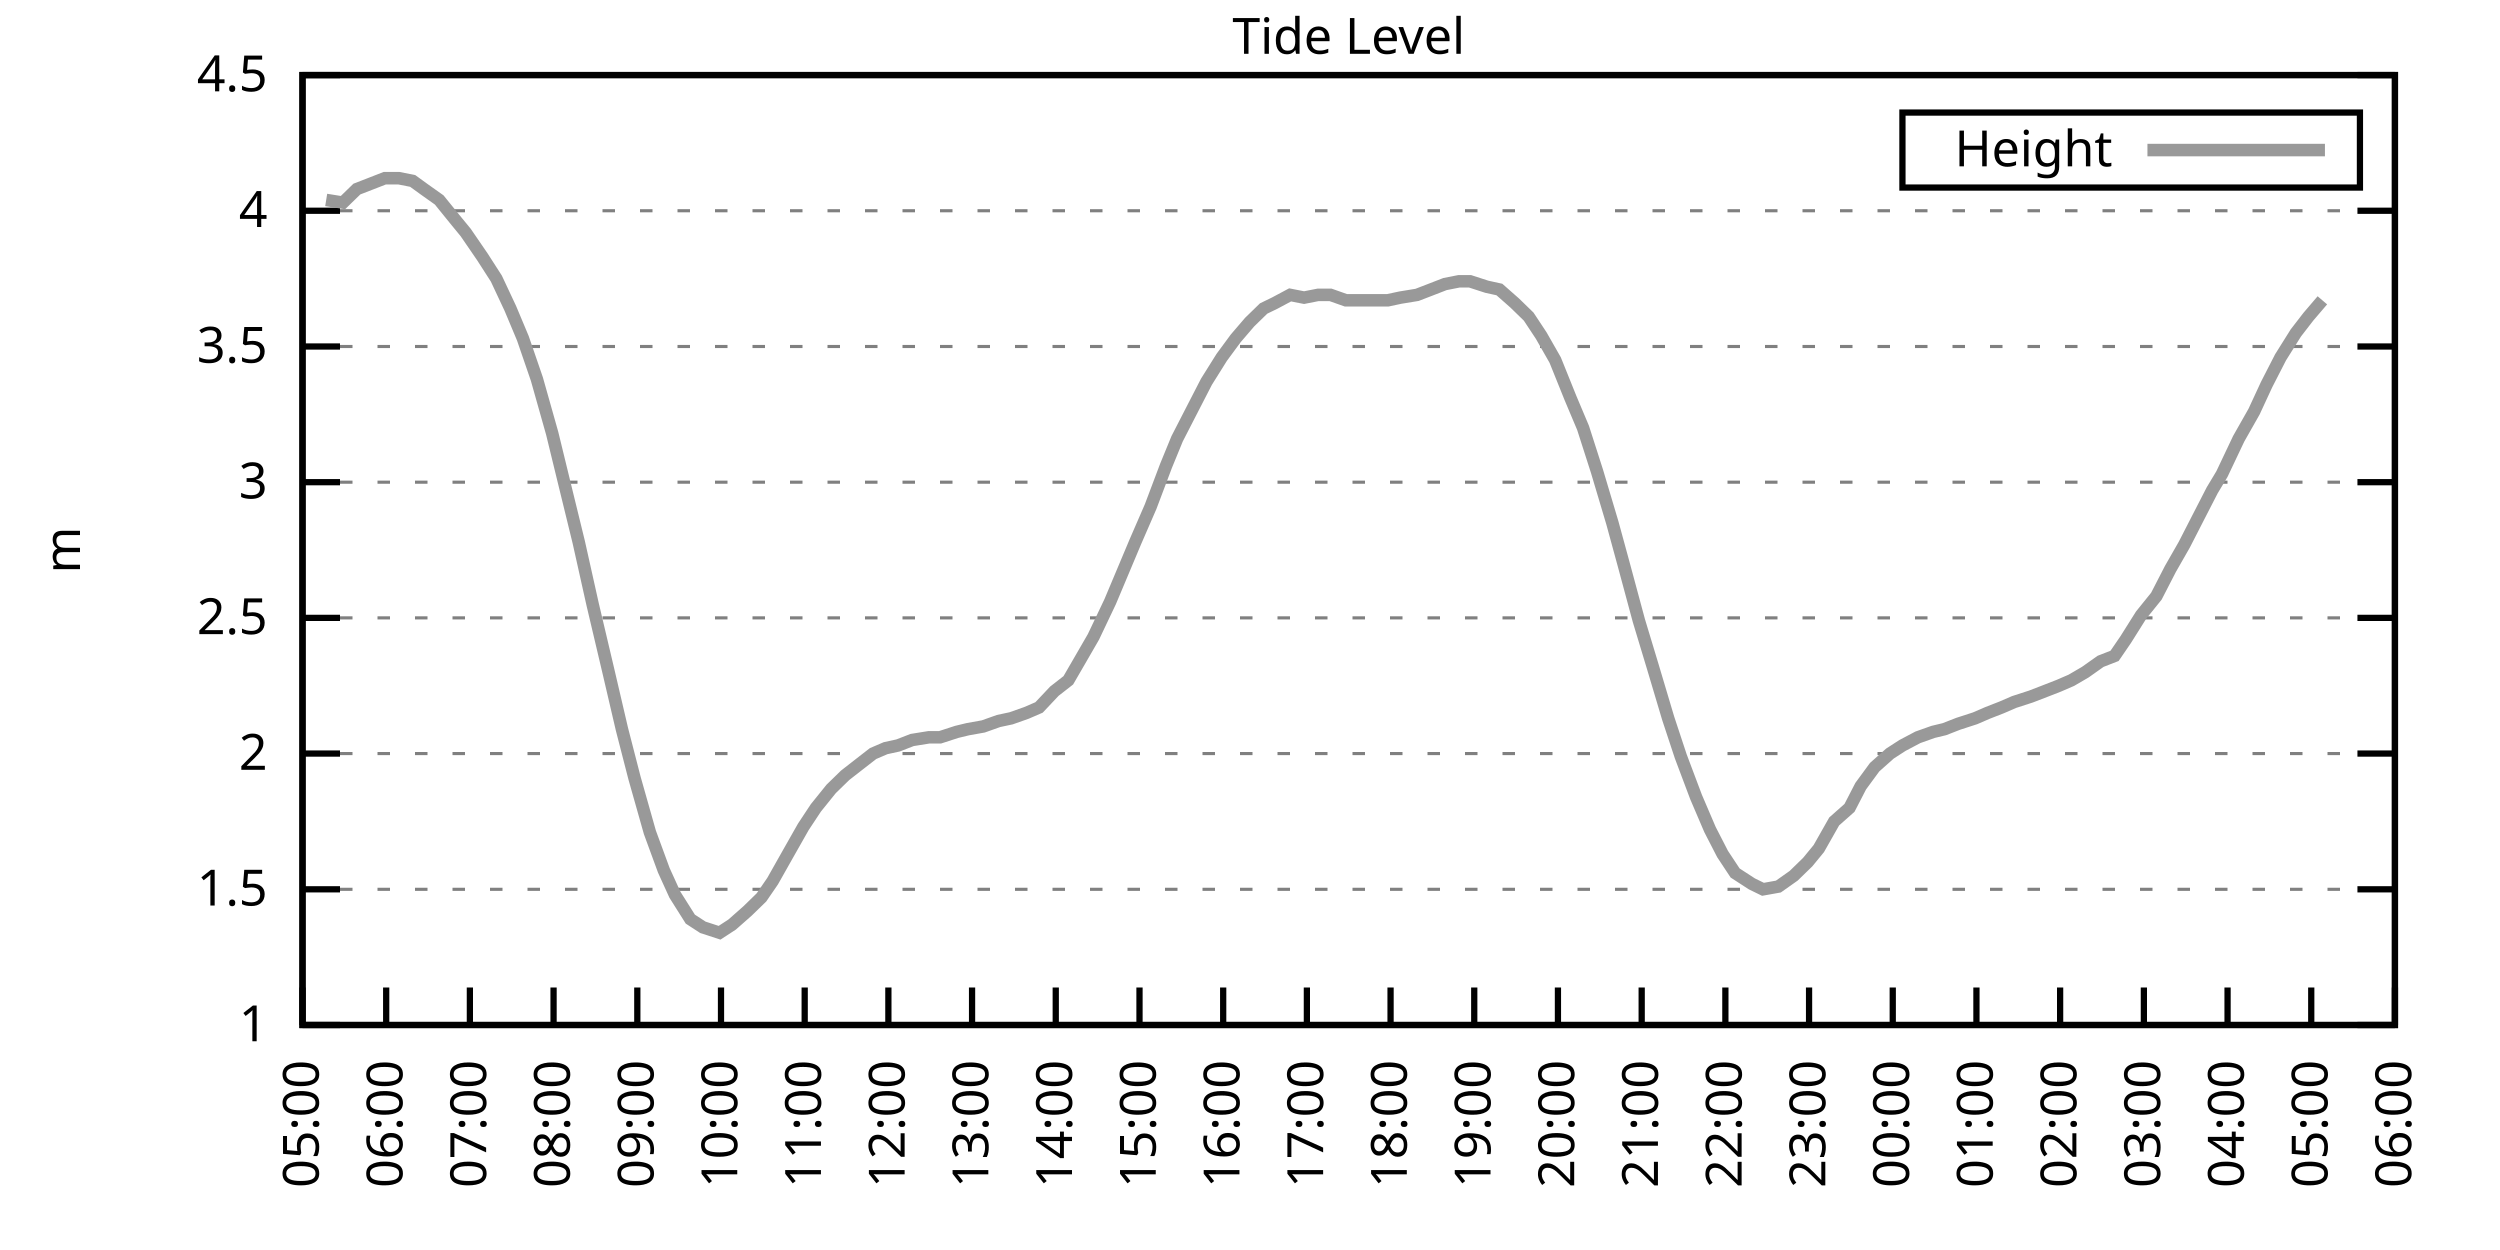
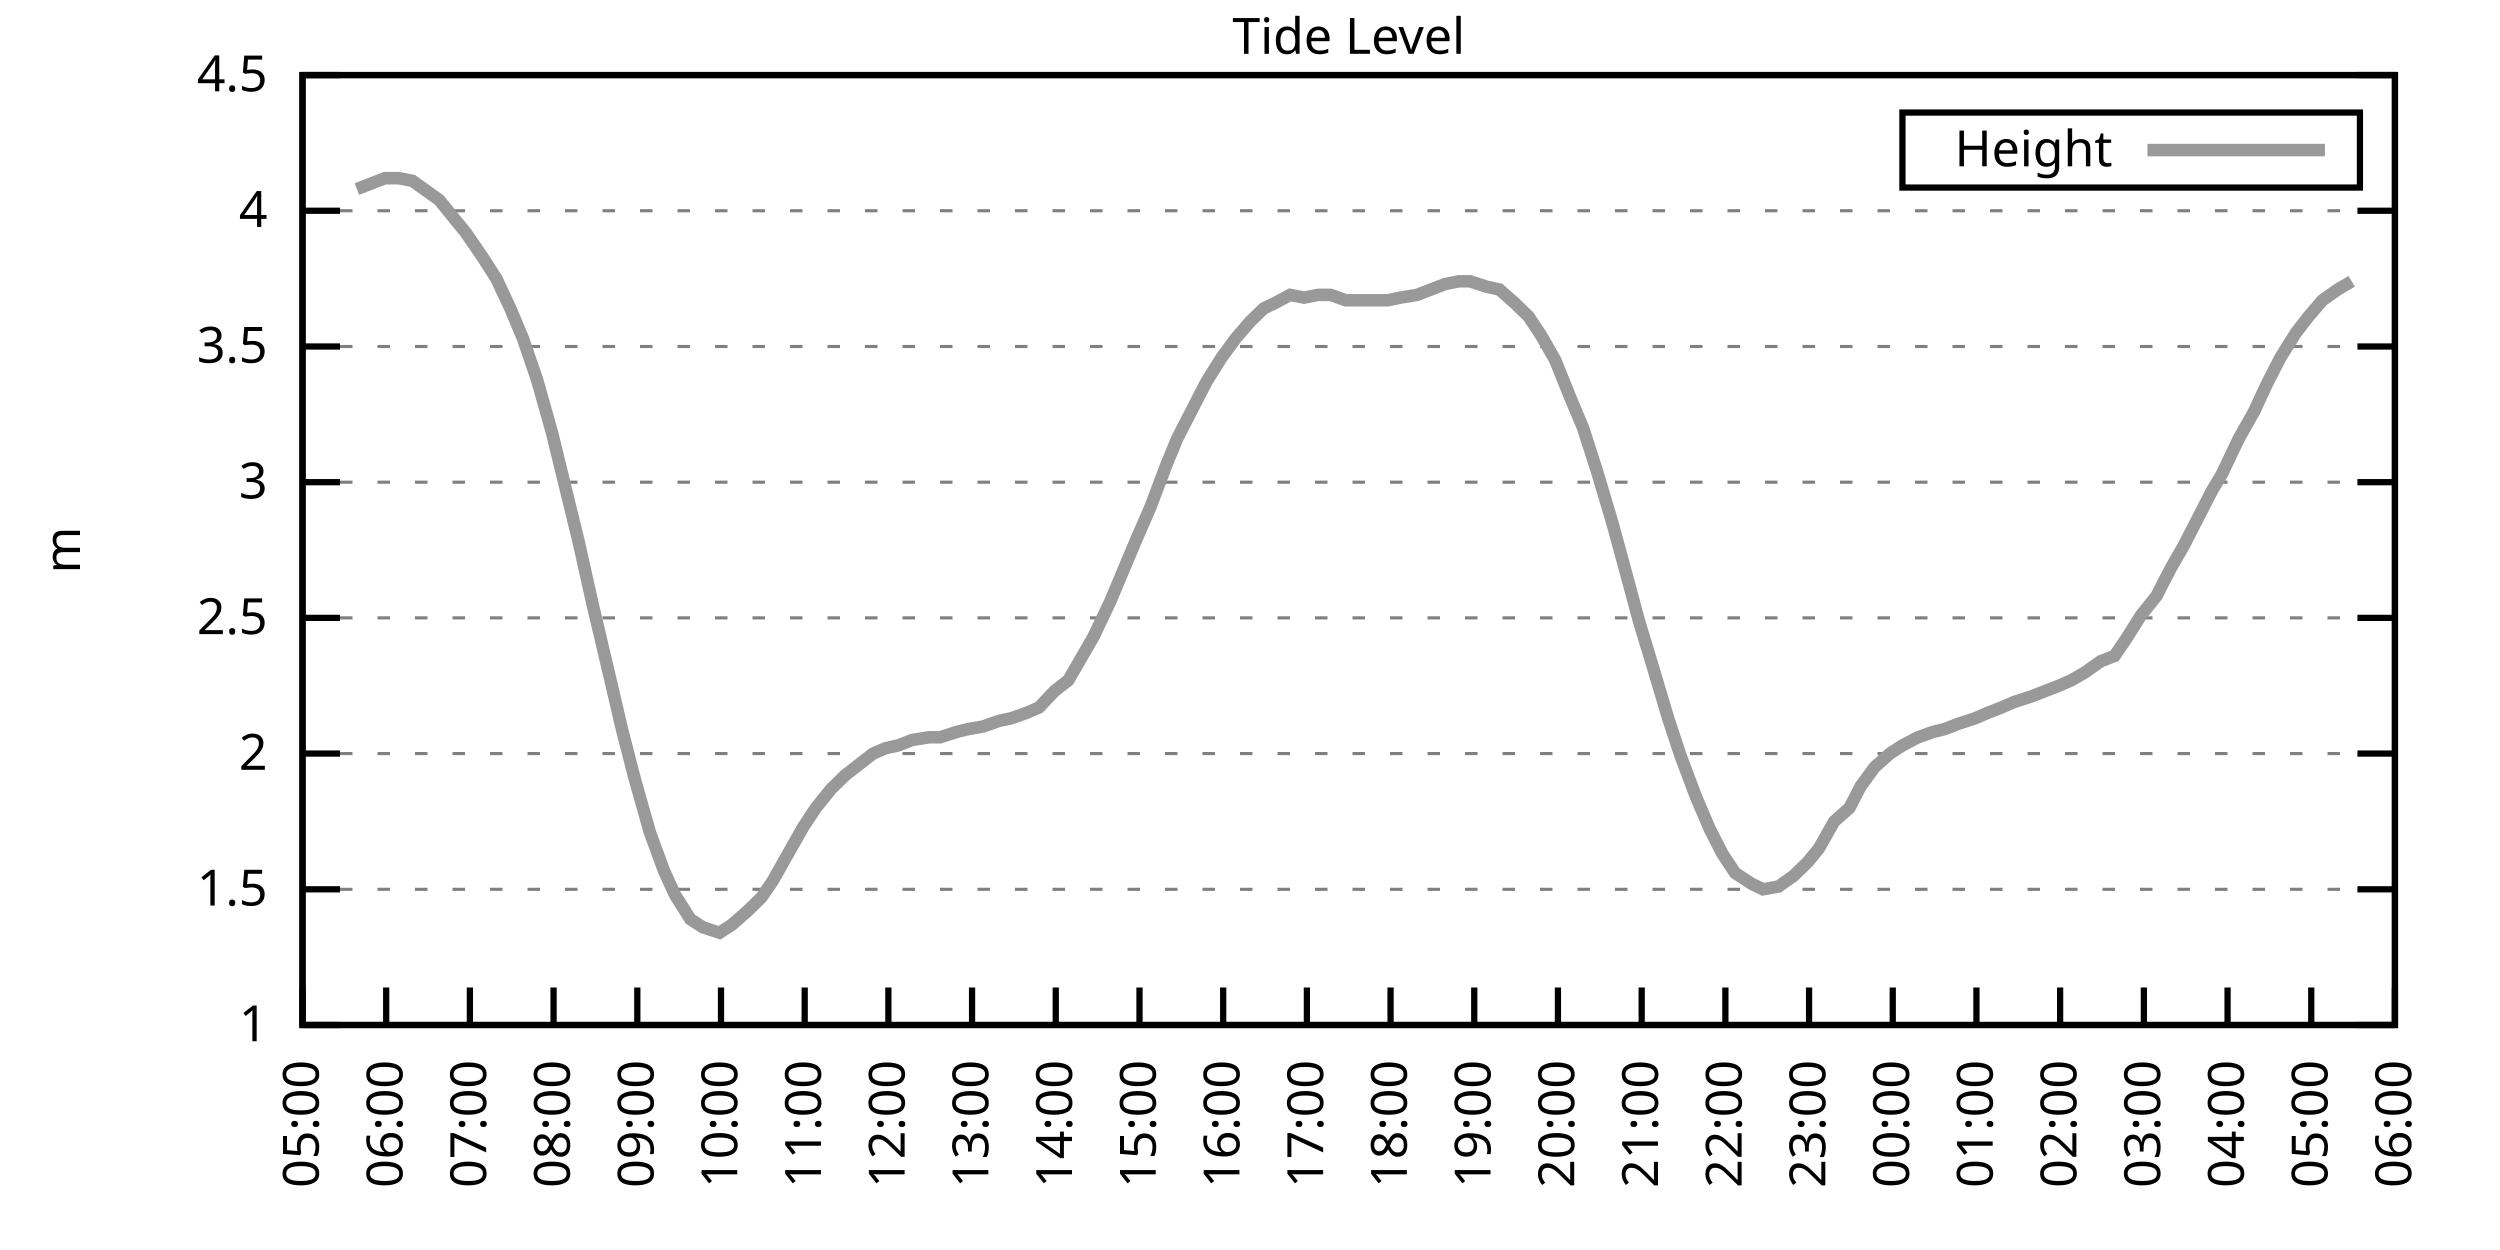
<svg xmlns="http://www.w3.org/2000/svg" xmlns:xlink="http://www.w3.org/1999/xlink" width="400" height="200" viewBox="0 0 400 200">
  <g id="gnuplot_canvas">
    <rect x="0" y="0" width="400" height="200" fill="none" />
    <defs>
      <circle id="gpDot" r="0.5" stroke-width="0.5" stroke="currentColor" />
      <path id="gpPt0" stroke-width="0.333" stroke="currentColor" d="M-1,0 h2 M0,-1 v2" />
      <path id="gpPt1" stroke-width="0.333" stroke="currentColor" d="M-1,-1 L1,1 M1,-1 L-1,1" />
      <path id="gpPt2" stroke-width="0.333" stroke="currentColor" d="M-1,0 L1,0 M0,-1 L0,1 M-1,-1 L1,1 M-1,1 L1,-1" />
      <rect id="gpPt3" stroke-width="0.333" stroke="currentColor" x="-1" y="-1" width="2" height="2" />
      <rect id="gpPt4" stroke-width="0.333" stroke="currentColor" fill="currentColor" x="-1" y="-1" width="2" height="2" />
      <circle id="gpPt5" stroke-width="0.333" stroke="currentColor" cx="0" cy="0" r="1" />
      <use xlink:href="#gpPt5" id="gpPt6" fill="currentColor" stroke="none" />
      <path id="gpPt7" stroke-width="0.333" stroke="currentColor" d="M0,-1.33 L-1.33,0.67 L1.33,0.67 z" />
      <use xlink:href="#gpPt7" id="gpPt8" fill="currentColor" stroke="none" />
      <use xlink:href="#gpPt7" id="gpPt9" stroke="currentColor" transform="rotate(180)" />
      <use xlink:href="#gpPt9" id="gpPt10" fill="currentColor" stroke="none" />
      <use xlink:href="#gpPt3" id="gpPt11" stroke="currentColor" transform="rotate(45)" />
      <use xlink:href="#gpPt11" id="gpPt12" fill="currentColor" stroke="none" />
      <path id="gpPt13" stroke-width="0.333" stroke="currentColor" d="M0,1.330 L1.265,0.411 L0.782,-1.067 L-0.782,-1.076 L-1.265,0.411 z" />
      <use xlink:href="#gpPt13" id="gpPt14" fill="currentColor" stroke="none" />
      <filter id="textbox" filterUnits="objectBoundingBox" x="0" y="0" height="1" width="1">
        <feFlood flood-color="white" flood-opacity="1" result="bgnd" />
        <feComposite in="SourceGraphic" in2="bgnd" operator="atop" />
      </filter>
      <filter id="greybox" filterUnits="objectBoundingBox" x="0" y="0" height="1" width="1">
        <feFlood flood-color="lightgrey" flood-opacity="1" result="grey" />
        <feComposite in="SourceGraphic" in2="grey" operator="atop" />
      </filter>
    </defs>
    <g fill="none" color="white" stroke="currentColor" stroke-width="1.00" stroke-linecap="butt" stroke-linejoin="miter">
</g>
    <g fill="none" color="black" stroke="currentColor" stroke-width="1.00" stroke-linecap="butt" stroke-linejoin="miter">
      <g stroke="none" shape-rendering="crispEdges">
        <polygon fill="rgb(255, 255, 255)" points="48.40,164.00 383.18,164.00 383.18,12.02 48.40,12.02 " />
      </g>
    </g>
    <g fill="none" color="black" stroke="currentColor" stroke-width="1.00" stroke-linecap="butt" stroke-linejoin="miter">
</g>
    <g fill="none" color="black" stroke="black" stroke-width="0.50" stroke-linecap="butt" stroke-linejoin="miter">
</g>
    <g fill="none" color="gray" stroke="currentColor" stroke-width="0.50" stroke-linecap="butt" stroke-linejoin="miter">
      <path stroke="gray" stroke-dasharray="2,4" class="gridline" d="M48.40,164.00 L383.19,164.00  " />
    </g>
    <g fill="none" color="gray" stroke="gray" stroke-width="1.00" stroke-linecap="butt" stroke-linejoin="miter">
</g>
    <g fill="none" color="black" stroke="currentColor" stroke-width="1.00" stroke-linecap="butt" stroke-linejoin="miter">
      <path stroke="black" d="M48.40,164.00 L54.40,164.00 M383.19,164.00 L377.19,164.00  " />
      <g transform="translate(42.80,166.60)" stroke="none" fill="black" font-family="Sans" font-size="8.00" text-anchor="end">
        <text>
          <tspan font-family="Sans"> 1</tspan>
        </text>
      </g>
    </g>
    <g fill="none" color="black" stroke="currentColor" stroke-width="1.00" stroke-linecap="butt" stroke-linejoin="miter">
</g>
    <g fill="none" color="black" stroke="black" stroke-width="0.50" stroke-linecap="butt" stroke-linejoin="miter">
</g>
    <g fill="none" color="gray" stroke="currentColor" stroke-width="0.50" stroke-linecap="butt" stroke-linejoin="miter">
      <path stroke="gray" stroke-dasharray="2,4" class="gridline" d="M48.40,142.29 L383.19,142.29  " />
    </g>
    <g fill="none" color="gray" stroke="gray" stroke-width="1.00" stroke-linecap="butt" stroke-linejoin="miter">
</g>
    <g fill="none" color="black" stroke="currentColor" stroke-width="1.00" stroke-linecap="butt" stroke-linejoin="miter">
      <path stroke="black" d="M48.40,142.29 L54.40,142.29 M383.19,142.29 L377.19,142.29  " />
      <g transform="translate(42.80,144.89)" stroke="none" fill="black" font-family="Sans" font-size="8.00" text-anchor="end">
        <text>
          <tspan font-family="Sans"> 1.5</tspan>
        </text>
      </g>
    </g>
    <g fill="none" color="black" stroke="currentColor" stroke-width="1.00" stroke-linecap="butt" stroke-linejoin="miter">
</g>
    <g fill="none" color="black" stroke="black" stroke-width="0.50" stroke-linecap="butt" stroke-linejoin="miter">
</g>
    <g fill="none" color="gray" stroke="currentColor" stroke-width="0.50" stroke-linecap="butt" stroke-linejoin="miter">
      <path stroke="gray" stroke-dasharray="2,4" class="gridline" d="M48.40,120.57 L383.19,120.57  " />
    </g>
    <g fill="none" color="gray" stroke="gray" stroke-width="1.00" stroke-linecap="butt" stroke-linejoin="miter">
</g>
    <g fill="none" color="black" stroke="currentColor" stroke-width="1.00" stroke-linecap="butt" stroke-linejoin="miter">
      <path stroke="black" d="M48.40,120.57 L54.40,120.57 M383.19,120.57 L377.19,120.57  " />
      <g transform="translate(42.80,123.17)" stroke="none" fill="black" font-family="Sans" font-size="8.00" text-anchor="end">
        <text>
          <tspan font-family="Sans"> 2</tspan>
        </text>
      </g>
    </g>
    <g fill="none" color="black" stroke="currentColor" stroke-width="1.00" stroke-linecap="butt" stroke-linejoin="miter">
</g>
    <g fill="none" color="black" stroke="black" stroke-width="0.50" stroke-linecap="butt" stroke-linejoin="miter">
</g>
    <g fill="none" color="gray" stroke="currentColor" stroke-width="0.50" stroke-linecap="butt" stroke-linejoin="miter">
      <path stroke="gray" stroke-dasharray="2,4" class="gridline" d="M48.40,98.86 L383.19,98.86  " />
    </g>
    <g fill="none" color="gray" stroke="gray" stroke-width="1.00" stroke-linecap="butt" stroke-linejoin="miter">
</g>
    <g fill="none" color="black" stroke="currentColor" stroke-width="1.00" stroke-linecap="butt" stroke-linejoin="miter">
      <path stroke="black" d="M48.40,98.86 L54.40,98.86 M383.19,98.86 L377.19,98.86  " />
      <g transform="translate(42.80,101.46)" stroke="none" fill="black" font-family="Sans" font-size="8.00" text-anchor="end">
        <text>
          <tspan font-family="Sans"> 2.5</tspan>
        </text>
      </g>
    </g>
    <g fill="none" color="black" stroke="currentColor" stroke-width="1.00" stroke-linecap="butt" stroke-linejoin="miter">
</g>
    <g fill="none" color="black" stroke="black" stroke-width="0.50" stroke-linecap="butt" stroke-linejoin="miter">
</g>
    <g fill="none" color="gray" stroke="currentColor" stroke-width="0.50" stroke-linecap="butt" stroke-linejoin="miter">
      <path stroke="gray" stroke-dasharray="2,4" class="gridline" d="M48.40,77.15 L383.19,77.15  " />
    </g>
    <g fill="none" color="gray" stroke="gray" stroke-width="1.00" stroke-linecap="butt" stroke-linejoin="miter">
</g>
    <g fill="none" color="black" stroke="currentColor" stroke-width="1.00" stroke-linecap="butt" stroke-linejoin="miter">
      <path stroke="black" d="M48.40,77.15 L54.40,77.15 M383.19,77.15 L377.19,77.15  " />
      <g transform="translate(42.80,79.75)" stroke="none" fill="black" font-family="Sans" font-size="8.00" text-anchor="end">
        <text>
          <tspan font-family="Sans"> 3</tspan>
        </text>
      </g>
    </g>
    <g fill="none" color="black" stroke="currentColor" stroke-width="1.00" stroke-linecap="butt" stroke-linejoin="miter">
</g>
    <g fill="none" color="black" stroke="black" stroke-width="0.50" stroke-linecap="butt" stroke-linejoin="miter">
</g>
    <g fill="none" color="gray" stroke="currentColor" stroke-width="0.50" stroke-linecap="butt" stroke-linejoin="miter">
      <path stroke="gray" stroke-dasharray="2,4" class="gridline" d="M48.40,55.44 L383.19,55.44  " />
    </g>
    <g fill="none" color="gray" stroke="gray" stroke-width="1.00" stroke-linecap="butt" stroke-linejoin="miter">
</g>
    <g fill="none" color="black" stroke="currentColor" stroke-width="1.00" stroke-linecap="butt" stroke-linejoin="miter">
      <path stroke="black" d="M48.40,55.44 L54.40,55.44 M383.19,55.44 L377.19,55.44  " />
      <g transform="translate(42.80,58.04)" stroke="none" fill="black" font-family="Sans" font-size="8.00" text-anchor="end">
        <text>
          <tspan font-family="Sans"> 3.5</tspan>
        </text>
      </g>
    </g>
    <g fill="none" color="black" stroke="currentColor" stroke-width="1.00" stroke-linecap="butt" stroke-linejoin="miter">
</g>
    <g fill="none" color="black" stroke="black" stroke-width="0.50" stroke-linecap="butt" stroke-linejoin="miter">
</g>
    <g fill="none" color="gray" stroke="currentColor" stroke-width="0.50" stroke-linecap="butt" stroke-linejoin="miter">
      <path stroke="gray" stroke-dasharray="2,4" class="gridline" d="M48.40,33.72 L383.19,33.72  " />
    </g>
    <g fill="none" color="gray" stroke="gray" stroke-width="1.00" stroke-linecap="butt" stroke-linejoin="miter">
</g>
    <g fill="none" color="black" stroke="currentColor" stroke-width="1.00" stroke-linecap="butt" stroke-linejoin="miter">
      <path stroke="black" d="M48.40,33.72 L54.40,33.72 M383.19,33.72 L377.19,33.72  " />
      <g transform="translate(42.80,36.32)" stroke="none" fill="black" font-family="Sans" font-size="8.00" text-anchor="end">
        <text>
          <tspan font-family="Sans"> 4</tspan>
        </text>
      </g>
    </g>
    <g fill="none" color="black" stroke="currentColor" stroke-width="1.00" stroke-linecap="butt" stroke-linejoin="miter">
</g>
    <g fill="none" color="black" stroke="black" stroke-width="0.50" stroke-linecap="butt" stroke-linejoin="miter">
</g>
    <g fill="none" color="gray" stroke="currentColor" stroke-width="0.50" stroke-linecap="butt" stroke-linejoin="miter">
      <path stroke="gray" stroke-dasharray="2,4" class="gridline" d="M48.40,12.01 L383.19,12.01  " />
    </g>
    <g fill="none" color="gray" stroke="gray" stroke-width="1.00" stroke-linecap="butt" stroke-linejoin="miter">
</g>
    <g fill="none" color="black" stroke="currentColor" stroke-width="1.00" stroke-linecap="butt" stroke-linejoin="miter">
      <path stroke="black" d="M48.40,12.01 L54.40,12.01 M383.19,12.01 L377.19,12.01  " />
      <g transform="translate(42.80,14.61)" stroke="none" fill="black" font-family="Sans" font-size="8.00" text-anchor="end">
        <text>
          <tspan font-family="Sans"> 4.5</tspan>
        </text>
      </g>
    </g>
    <g fill="none" color="black" stroke="currentColor" stroke-width="1.00" stroke-linecap="butt" stroke-linejoin="miter">
      <path stroke="black" d="M48.40,164.00 L48.40,158.00  " />
      <g transform="translate(51.00,169.60) rotate(270.00)" stroke="none" fill="black" font-family="Sans" font-size="8.00" text-anchor="end">
        <text>
          <tspan font-family="Sans">05:00</tspan>
        </text>
      </g>
    </g>
    <g fill="none" color="black" stroke="currentColor" stroke-width="1.00" stroke-linecap="butt" stroke-linejoin="miter">
      <path stroke="black" d="M61.79,164.00 L61.79,158.00  " />
      <g transform="translate(64.39,169.60) rotate(270.00)" stroke="none" fill="black" font-family="Sans" font-size="8.00" text-anchor="end">
        <text>
          <tspan font-family="Sans">06:00</tspan>
        </text>
      </g>
    </g>
    <g fill="none" color="black" stroke="currentColor" stroke-width="1.00" stroke-linecap="butt" stroke-linejoin="miter">
      <path stroke="black" d="M75.18,164.00 L75.18,158.00  " />
      <g transform="translate(77.78,169.60) rotate(270.00)" stroke="none" fill="black" font-family="Sans" font-size="8.00" text-anchor="end">
        <text>
          <tspan font-family="Sans">07:00</tspan>
        </text>
      </g>
    </g>
    <g fill="none" color="black" stroke="currentColor" stroke-width="1.00" stroke-linecap="butt" stroke-linejoin="miter">
      <path stroke="black" d="M88.57,164.00 L88.57,158.00  " />
      <g transform="translate(91.17,169.60) rotate(270.00)" stroke="none" fill="black" font-family="Sans" font-size="8.00" text-anchor="end">
        <text>
          <tspan font-family="Sans">08:00</tspan>
        </text>
      </g>
    </g>
    <g fill="none" color="black" stroke="currentColor" stroke-width="1.00" stroke-linecap="butt" stroke-linejoin="miter">
      <path stroke="black" d="M101.97,164.00 L101.97,158.00  " />
      <g transform="translate(104.57,169.60) rotate(270.00)" stroke="none" fill="black" font-family="Sans" font-size="8.00" text-anchor="end">
        <text>
          <tspan font-family="Sans">09:00</tspan>
        </text>
      </g>
    </g>
    <g fill="none" color="black" stroke="currentColor" stroke-width="1.00" stroke-linecap="butt" stroke-linejoin="miter">
      <path stroke="black" d="M115.36,164.00 L115.36,158.00  " />
      <g transform="translate(117.96,169.60) rotate(270.00)" stroke="none" fill="black" font-family="Sans" font-size="8.00" text-anchor="end">
        <text>
          <tspan font-family="Sans">10:00</tspan>
        </text>
      </g>
    </g>
    <g fill="none" color="black" stroke="currentColor" stroke-width="1.00" stroke-linecap="butt" stroke-linejoin="miter">
      <path stroke="black" d="M128.75,164.00 L128.75,158.00  " />
      <g transform="translate(131.35,169.60) rotate(270.00)" stroke="none" fill="black" font-family="Sans" font-size="8.00" text-anchor="end">
        <text>
          <tspan font-family="Sans">11:00</tspan>
        </text>
      </g>
    </g>
    <g fill="none" color="black" stroke="currentColor" stroke-width="1.00" stroke-linecap="butt" stroke-linejoin="miter">
      <path stroke="black" d="M142.14,164.00 L142.14,158.00  " />
      <g transform="translate(144.74,169.60) rotate(270.00)" stroke="none" fill="black" font-family="Sans" font-size="8.00" text-anchor="end">
        <text>
          <tspan font-family="Sans">12:00</tspan>
        </text>
      </g>
    </g>
    <g fill="none" color="black" stroke="currentColor" stroke-width="1.00" stroke-linecap="butt" stroke-linejoin="miter">
      <path stroke="black" d="M155.53,164.00 L155.53,158.00  " />
      <g transform="translate(158.13,169.60) rotate(270.00)" stroke="none" fill="black" font-family="Sans" font-size="8.00" text-anchor="end">
        <text>
          <tspan font-family="Sans">13:00</tspan>
        </text>
      </g>
    </g>
    <g fill="none" color="black" stroke="currentColor" stroke-width="1.00" stroke-linecap="butt" stroke-linejoin="miter">
      <path stroke="black" d="M168.92,164.00 L168.92,158.00  " />
      <g transform="translate(171.52,169.60) rotate(270.00)" stroke="none" fill="black" font-family="Sans" font-size="8.00" text-anchor="end">
        <text>
          <tspan font-family="Sans">14:00</tspan>
        </text>
      </g>
    </g>
    <g fill="none" color="black" stroke="currentColor" stroke-width="1.00" stroke-linecap="butt" stroke-linejoin="miter">
      <path stroke="black" d="M182.32,164.00 L182.32,158.00  " />
      <g transform="translate(184.92,169.60) rotate(270.00)" stroke="none" fill="black" font-family="Sans" font-size="8.00" text-anchor="end">
        <text>
          <tspan font-family="Sans">15:00</tspan>
        </text>
      </g>
    </g>
    <g fill="none" color="black" stroke="currentColor" stroke-width="1.00" stroke-linecap="butt" stroke-linejoin="miter">
      <path stroke="black" d="M195.71,164.00 L195.71,158.00  " />
      <g transform="translate(198.31,169.60) rotate(270.00)" stroke="none" fill="black" font-family="Sans" font-size="8.00" text-anchor="end">
        <text>
          <tspan font-family="Sans">16:00</tspan>
        </text>
      </g>
    </g>
    <g fill="none" color="black" stroke="currentColor" stroke-width="1.00" stroke-linecap="butt" stroke-linejoin="miter">
      <path stroke="black" d="M209.10,164.00 L209.10,158.00  " />
      <g transform="translate(211.70,169.60) rotate(270.00)" stroke="none" fill="black" font-family="Sans" font-size="8.00" text-anchor="end">
        <text>
          <tspan font-family="Sans">17:00</tspan>
        </text>
      </g>
    </g>
    <g fill="none" color="black" stroke="currentColor" stroke-width="1.00" stroke-linecap="butt" stroke-linejoin="miter">
      <path stroke="black" d="M222.49,164.00 L222.49,158.00  " />
      <g transform="translate(225.09,169.60) rotate(270.00)" stroke="none" fill="black" font-family="Sans" font-size="8.00" text-anchor="end">
        <text>
          <tspan font-family="Sans">18:00</tspan>
        </text>
      </g>
    </g>
    <g fill="none" color="black" stroke="currentColor" stroke-width="1.00" stroke-linecap="butt" stroke-linejoin="miter">
      <path stroke="black" d="M235.88,164.00 L235.88,158.00  " />
      <g transform="translate(238.48,169.60) rotate(270.00)" stroke="none" fill="black" font-family="Sans" font-size="8.00" text-anchor="end">
        <text>
          <tspan font-family="Sans">19:00</tspan>
        </text>
      </g>
    </g>
    <g fill="none" color="black" stroke="currentColor" stroke-width="1.00" stroke-linecap="butt" stroke-linejoin="miter">
      <path stroke="black" d="M249.27,164.00 L249.27,158.00  " />
      <g transform="translate(251.87,169.60) rotate(270.00)" stroke="none" fill="black" font-family="Sans" font-size="8.00" text-anchor="end">
        <text>
          <tspan font-family="Sans">20:00</tspan>
        </text>
      </g>
    </g>
    <g fill="none" color="black" stroke="currentColor" stroke-width="1.00" stroke-linecap="butt" stroke-linejoin="miter">
      <path stroke="black" d="M262.67,164.00 L262.67,158.00  " />
      <g transform="translate(265.27,169.60) rotate(270.00)" stroke="none" fill="black" font-family="Sans" font-size="8.00" text-anchor="end">
        <text>
          <tspan font-family="Sans">21:00</tspan>
        </text>
      </g>
    </g>
    <g fill="none" color="black" stroke="currentColor" stroke-width="1.00" stroke-linecap="butt" stroke-linejoin="miter">
      <path stroke="black" d="M276.06,164.00 L276.06,158.00  " />
      <g transform="translate(278.66,169.60) rotate(270.00)" stroke="none" fill="black" font-family="Sans" font-size="8.00" text-anchor="end">
        <text>
          <tspan font-family="Sans">22:00</tspan>
        </text>
      </g>
    </g>
    <g fill="none" color="black" stroke="currentColor" stroke-width="1.00" stroke-linecap="butt" stroke-linejoin="miter">
      <path stroke="black" d="M289.45,164.00 L289.45,158.00  " />
      <g transform="translate(292.05,169.60) rotate(270.00)" stroke="none" fill="black" font-family="Sans" font-size="8.00" text-anchor="end">
        <text>
          <tspan font-family="Sans">23:00</tspan>
        </text>
      </g>
    </g>
    <g fill="none" color="black" stroke="currentColor" stroke-width="1.00" stroke-linecap="butt" stroke-linejoin="miter">
      <path stroke="black" d="M302.84,164.00 L302.84,158.00  " />
      <g transform="translate(305.44,169.60) rotate(270.00)" stroke="none" fill="black" font-family="Sans" font-size="8.00" text-anchor="end">
        <text>
          <tspan font-family="Sans">00:00</tspan>
        </text>
      </g>
    </g>
    <g fill="none" color="black" stroke="currentColor" stroke-width="1.00" stroke-linecap="butt" stroke-linejoin="miter">
      <path stroke="black" d="M316.23,164.00 L316.23,158.00  " />
      <g transform="translate(318.83,169.60) rotate(270.00)" stroke="none" fill="black" font-family="Sans" font-size="8.00" text-anchor="end">
        <text>
          <tspan font-family="Sans">01:00</tspan>
        </text>
      </g>
    </g>
    <g fill="none" color="black" stroke="currentColor" stroke-width="1.00" stroke-linecap="butt" stroke-linejoin="miter">
      <path stroke="black" d="M329.62,164.00 L329.62,158.00  " />
      <g transform="translate(332.22,169.60) rotate(270.00)" stroke="none" fill="black" font-family="Sans" font-size="8.00" text-anchor="end">
        <text>
          <tspan font-family="Sans">02:00</tspan>
        </text>
      </g>
    </g>
    <g fill="none" color="black" stroke="currentColor" stroke-width="1.00" stroke-linecap="butt" stroke-linejoin="miter">
      <path stroke="black" d="M343.02,164.00 L343.02,158.00  " />
      <g transform="translate(345.62,169.60) rotate(270.00)" stroke="none" fill="black" font-family="Sans" font-size="8.00" text-anchor="end">
        <text>
          <tspan font-family="Sans">03:00</tspan>
        </text>
      </g>
    </g>
    <g fill="none" color="black" stroke="currentColor" stroke-width="1.00" stroke-linecap="butt" stroke-linejoin="miter">
      <path stroke="black" d="M356.41,164.00 L356.41,158.00  " />
      <g transform="translate(359.01,169.60) rotate(270.00)" stroke="none" fill="black" font-family="Sans" font-size="8.00" text-anchor="end">
        <text>
          <tspan font-family="Sans">04:00</tspan>
        </text>
      </g>
    </g>
    <g fill="none" color="black" stroke="currentColor" stroke-width="1.00" stroke-linecap="butt" stroke-linejoin="miter">
      <path stroke="black" d="M369.80,164.00 L369.80,158.00  " />
      <g transform="translate(372.40,169.60) rotate(270.00)" stroke="none" fill="black" font-family="Sans" font-size="8.00" text-anchor="end">
        <text>
          <tspan font-family="Sans">05:00</tspan>
        </text>
      </g>
    </g>
    <g fill="none" color="black" stroke="currentColor" stroke-width="1.00" stroke-linecap="butt" stroke-linejoin="miter">
      <path stroke="black" d="M383.19,164.00 L383.19,158.00  " />
      <g transform="translate(385.79,169.60) rotate(270.00)" stroke="none" fill="black" font-family="Sans" font-size="8.00" text-anchor="end">
        <text>
          <tspan font-family="Sans">06:00</tspan>
        </text>
      </g>
    </g>
    <g fill="none" color="black" stroke="currentColor" stroke-width="1.00" stroke-linecap="butt" stroke-linejoin="miter">
</g>
    <g fill="none" color="black" stroke="currentColor" stroke-width="1.00" stroke-linecap="butt" stroke-linejoin="miter">
      <path stroke="black" d="M48.40,12.01 L48.40,164.00 L383.19,164.00 L383.19,12.01 L48.40,12.01 Z  " />
    </g>
    <g fill="none" color="black" stroke="currentColor" stroke-width="1.00" stroke-linecap="butt" stroke-linejoin="miter">
</g>
    <g fill="none" color="black" stroke="currentColor" stroke-width="1.00" stroke-linecap="butt" stroke-linejoin="miter">
      <path stroke="black" d="M304.39,30.01 L304.39,18.01 L377.59,18.01 L377.59,30.01 L304.39,30.01 Z  " />
    </g>
    <g id="Tide_level_plot_1">
      <g fill="none" color="white" stroke="black" stroke-width="2.00" stroke-linecap="butt" stroke-linejoin="miter">
</g>
      <g fill="none" color="black" stroke="currentColor" stroke-width="2.00" stroke-linecap="butt" stroke-linejoin="miter">
        <g transform="translate(337.99,26.61)" stroke="none" fill="black" font-family="Sans" font-size="8.00" text-anchor="end">
          <text>
            <tspan font-family="Sans">Height</tspan>
          </text>
        </g>
      </g>
      <g fill="none" color="black" stroke="currentColor" stroke-width="2.00" stroke-linecap="butt" stroke-linejoin="miter">
-         <path stroke="rgb(153, 153, 153)" d="M343.59,24.01 L371.99,24.01 M52.19,31.99 L54.87,32.42 L57.10,30.25 L59.34,29.38 L61.57,28.51 L63.80,28.51   L66.03,28.95 L67.82,30.25 L70.27,31.99 L72.73,35.03 L74.51,37.20 L77.19,41.11 L79.42,44.58 L81.66,49.36   L83.66,54.13 L85.90,60.65 L88.35,69.33 L90.36,77.58 L92.59,86.70 L94.82,96.69 L97.28,107.11 L99.51,116.67   L101.52,124.48 L103.98,133.17 L106.21,139.25 L107.99,143.16 L110.45,147.06 L112.46,148.37 L115.13,149.24 L117.14,147.93   L119.60,145.76 L121.83,143.59 L123.62,140.98 L126.07,136.64 L128.53,132.30 L130.54,129.26 L132.99,126.22 L135.22,124.05   L137.45,122.31 L139.69,120.57 L141.69,119.71 L143.70,119.27 L145.94,118.40 L148.61,117.97 L150.40,117.97 L153.08,117.10   L154.86,116.67 L157.32,116.23 L159.77,115.36 L161.78,114.93 L164.24,114.06 L166.25,113.19 L168.70,110.59 L170.93,108.85   L172.94,105.38 L174.95,101.90 L177.63,96.26 L179.64,91.48 L181.65,86.70 L184.10,81.06 L186.56,74.54 L188.34,70.20   L190.57,65.86 L193.03,61.08 L195.48,57.17 L197.72,54.13 L199.95,51.53 L202.18,49.36 L203.97,48.49 L206.42,47.18   L208.65,47.62 L210.88,47.18 L212.89,47.18 L215.35,48.05 L217.80,48.05 L219.59,48.05 L222.04,48.05 L224.05,47.62   L226.73,47.18 L228.96,46.32 L231.20,45.45 L233.43,45.01 L235.21,45.01 L237.89,45.88 L239.90,46.32 L242.36,48.49   L244.59,50.66 L246.60,53.70 L248.83,57.61 L251.28,63.69 L253.29,68.46 L255.52,75.41 L257.98,83.66 L259.76,90.18   L262.22,99.30 L264.45,106.68 L266.91,114.93 L268.92,121.01 L271.37,127.52 L273.60,132.73 L275.61,136.64 L277.62,139.68   L280.30,141.42 L282.08,142.29 L284.54,141.85 L286.99,140.12 L289.23,137.94 L291.01,135.77 L293.47,131.43 L295.92,129.26   L297.71,125.79 L299.94,122.75 L302.39,120.57 L304.40,119.27 L306.86,117.97 L309.31,117.10 L311.10,116.67 L313.33,115.80   L316.01,114.93 L318.02,114.06 L320.25,113.19 L322.26,112.32 L324.94,111.45 L327.17,110.59 L329.40,109.72 L331.41,108.85   L333.64,107.55 L336.10,105.81 L338.33,104.94 L340.11,102.34 L342.57,98.43 L345.02,95.39 L347.26,91.04 L349.49,87.14   L351.72,82.79 L353.95,78.45 L355.51,75.85 L358.19,70.20 L360.65,65.86 L362.66,61.52 L364.89,57.17 L367.34,53.26   L369.35,50.66 L371.58,48.05  " />
+         <path stroke="rgb(153, 153, 153)" d="M343.59,24.01 L371.99,24.01 M57.10,30.25 L59.34,29.38 L61.57,28.51 L63.80,28.51 L66.03,28.95 L67.82,30.25   L70.27,31.99 L72.73,35.03 L74.51,37.20 L77.19,41.11 L79.42,44.58 L81.66,49.36 L83.66,54.13 L85.90,60.65   L88.35,69.33 L90.36,77.58 L92.59,86.70 L94.82,96.69 L97.28,107.11 L99.51,116.67 L101.52,124.48 L103.98,133.17   L106.21,139.25 L107.99,143.16 L110.45,147.06 L112.46,148.37 L115.13,149.24 L117.14,147.93 L119.60,145.76 L121.83,143.59   L123.62,140.98 L126.07,136.64 L128.53,132.30 L130.54,129.26 L132.99,126.22 L135.22,124.05 L137.45,122.31 L139.69,120.57   L141.69,119.71 L143.70,119.27 L145.94,118.40 L148.61,117.97 L150.40,117.97 L153.08,117.10 L154.86,116.67 L157.32,116.23   L159.77,115.36 L161.78,114.93 L164.24,114.06 L166.25,113.19 L168.70,110.59 L170.93,108.85 L172.94,105.38 L174.95,101.90   L177.63,96.26 L179.64,91.48 L181.65,86.70 L184.10,81.06 L186.56,74.54 L188.34,70.20 L190.57,65.86 L193.03,61.08   L195.48,57.17 L197.72,54.13 L199.95,51.53 L202.18,49.36 L203.97,48.49 L206.42,47.18 L208.65,47.62 L210.88,47.18   L212.89,47.18 L215.35,48.05 L217.80,48.05 L219.59,48.05 L222.04,48.05 L224.05,47.62 L226.73,47.18 L228.96,46.32   L231.20,45.45 L233.43,45.01 L235.21,45.01 L237.89,45.88 L239.90,46.32 L242.36,48.49 L244.59,50.66 L246.60,53.70   L248.83,57.61 L251.28,63.69 L253.29,68.46 L255.52,75.41 L257.98,83.66 L259.76,90.18 L262.22,99.30 L264.45,106.68   L266.91,114.93 L268.92,121.01 L271.37,127.52 L273.60,132.73 L275.61,136.64 L277.62,139.68 L280.30,141.42 L282.08,142.29   L284.54,141.85 L286.99,140.12 L289.23,137.94 L291.01,135.77 L293.47,131.43 L295.92,129.26 L297.71,125.79 L299.94,122.75   L302.39,120.57 L304.40,119.27 L306.86,117.97 L309.31,117.10 L311.10,116.67 L313.33,115.80 L316.01,114.93 L318.02,114.06   L320.25,113.19 L322.26,112.32 L324.94,111.45 L327.17,110.59 L329.40,109.72 L331.41,108.85 L333.64,107.55 L336.10,105.81   L338.33,104.94 L340.11,102.34 L342.57,98.43 L345.02,95.39 L347.26,91.04 L349.49,87.14 L351.72,82.79 L353.95,78.45   L355.51,75.85 L358.19,70.20 L360.65,65.86 L362.66,61.52 L364.89,57.17 L367.34,53.26 L369.35,50.66 L371.58,48.05   L374.04,46.32 L376.27,45.01  " />
      </g>
    </g>
    <g fill="none" color="black" stroke="currentColor" stroke-width="2.00" stroke-linecap="butt" stroke-linejoin="miter">
</g>
    <g fill="none" color="black" stroke="black" stroke-width="1.00" stroke-linecap="butt" stroke-linejoin="miter">
</g>
    <g fill="none" color="black" stroke="currentColor" stroke-width="1.00" stroke-linecap="butt" stroke-linejoin="miter">
      <path stroke="black" d="M48.40,12.01 L48.40,164.00 L383.19,164.00 L383.19,12.01 L48.40,12.01 Z  " />
      <g transform="translate(12.80,88.01) rotate(270.00)" stroke="none" fill="black" font-family="Sans" font-size="8.00" text-anchor="middle">
        <text>
          <tspan font-family="Sans">m</tspan>
        </text>
      </g>
    </g>
    <g fill="none" color="black" stroke="currentColor" stroke-width="1.00" stroke-linecap="butt" stroke-linejoin="miter">
</g>
    <g fill="none" color="black" stroke="currentColor" stroke-width="1.00" stroke-linecap="butt" stroke-linejoin="miter">
      <g transform="translate(215.79,8.61)" stroke="none" fill="black" font-family="Sans" font-size="8.00" text-anchor="middle">
        <text>
          <tspan font-family="Sans">Tide Level</tspan>
        </text>
      </g>
    </g>
    <g fill="none" color="black" stroke="currentColor" stroke-width="1.00" stroke-linecap="butt" stroke-linejoin="miter">
</g>
  </g>
</svg>
